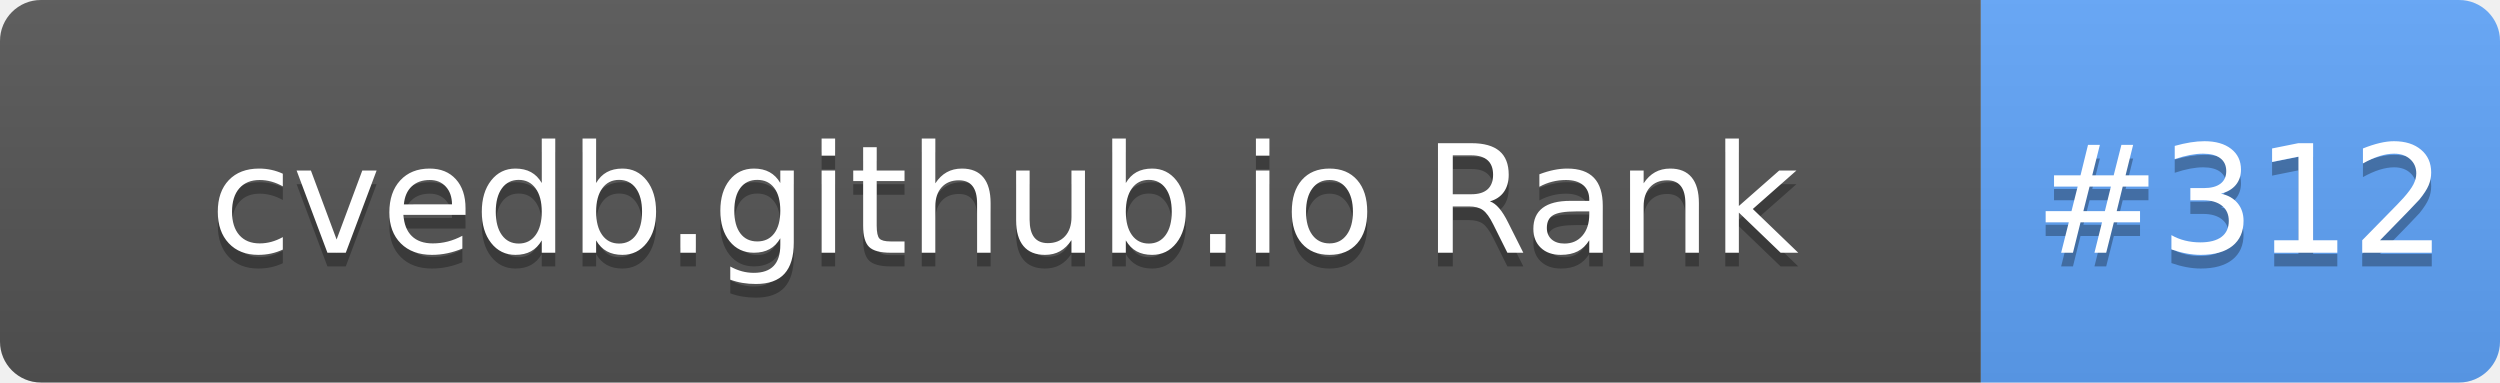
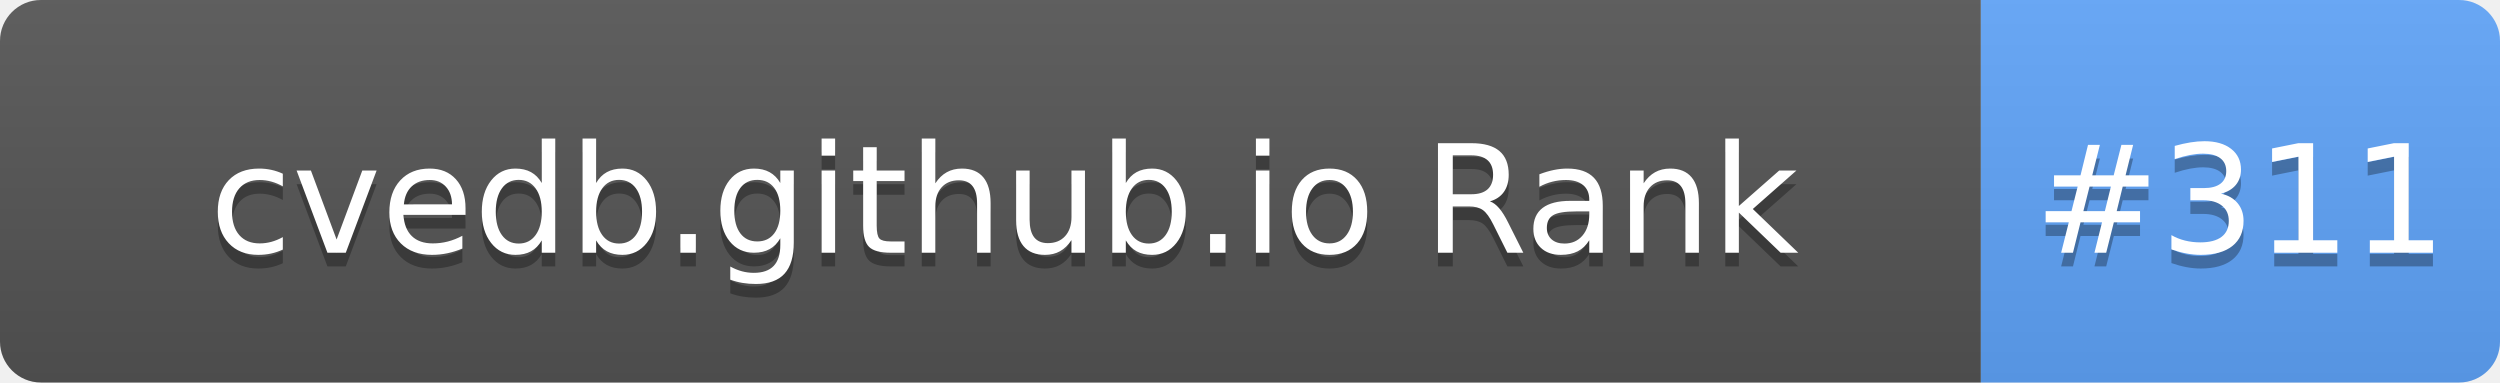
- <svg xmlns="http://www.w3.org/2000/svg" width="183" height="28" role="img" aria-label="cvedb.github.io Rank: #312">
+ <svg xmlns="http://www.w3.org/2000/svg" width="183" height="28" role="img" aria-label="cvedb.github.io Rank: #311">
  <linearGradient id="s" x2="0" y2="100%">
    <stop offset="0" stop-color="#bbb" stop-opacity=".1" />
    <stop offset="1" stop-opacity=".1" />
  </linearGradient>
  <clipPath id="r">
    <rect width="183" height="28" rx="3" fill="#fff" />
  </clipPath>
  <g clip-path="url(#r)">
    <rect width="145" height="28" fill="#555" />
    <rect x="145" width="38" height="28" fill="#60A5FA" />
    <rect width="183" height="28" fill="url(#s)" />
  </g>
  <g fill="#fff" text-anchor="middle" font-family="Verdana,Geneva,DejaVu Sans,sans-serif" text-rendering="geometricPrecision" font-size="110">
    <text aria-hidden="true" x="735" y="195" fill="#010101" fill-opacity=".3" transform="scale(.1)" textLength="1350">cvedb.github.io Rank</text>
    <text x="735" y="185" transform="scale(.1)" fill="#fff" textLength="1350">cvedb.github.io Rank</text>
-     <text aria-hidden="true" x="1640" y="195" fill="#010101" fill-opacity=".3" transform="scale(.1)" textLength="280">#312</text>
-     <text x="1640" y="185" transform="scale(.1)" fill="#fff" textLength="280">#312</text>
+     <text aria-hidden="true" x="1640" y="195" fill="#010101" fill-opacity=".3" transform="scale(.1)" textLength="280">#311</text>
+     <text x="1640" y="185" transform="scale(.1)" fill="#fff" textLength="280">#311</text>
  </g>
</svg>
